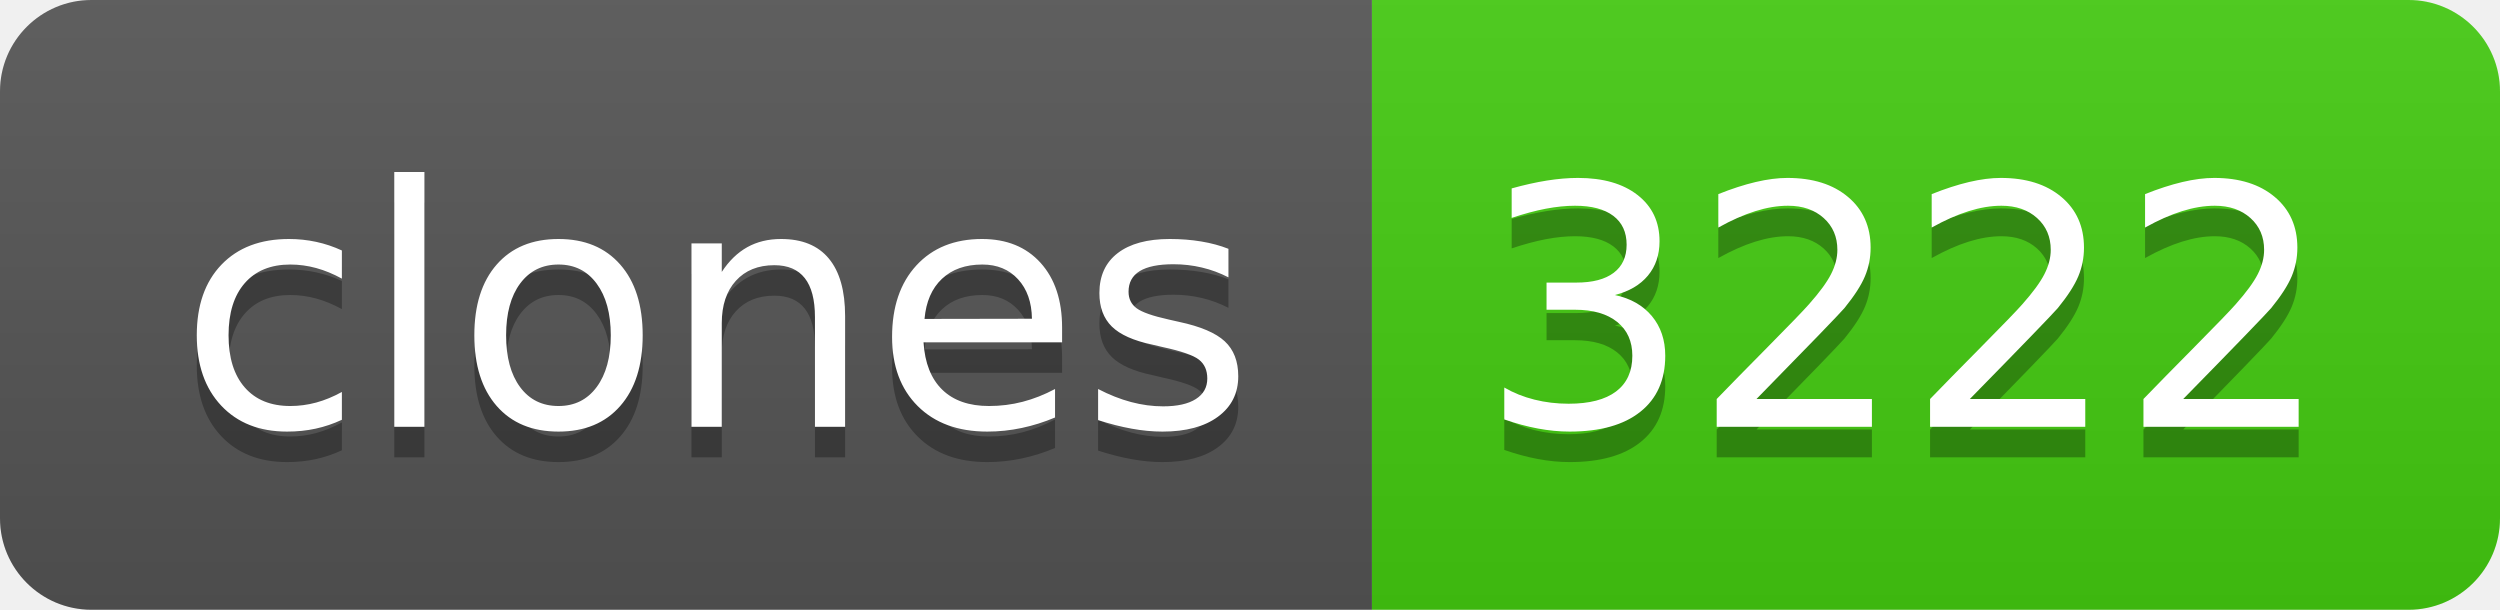
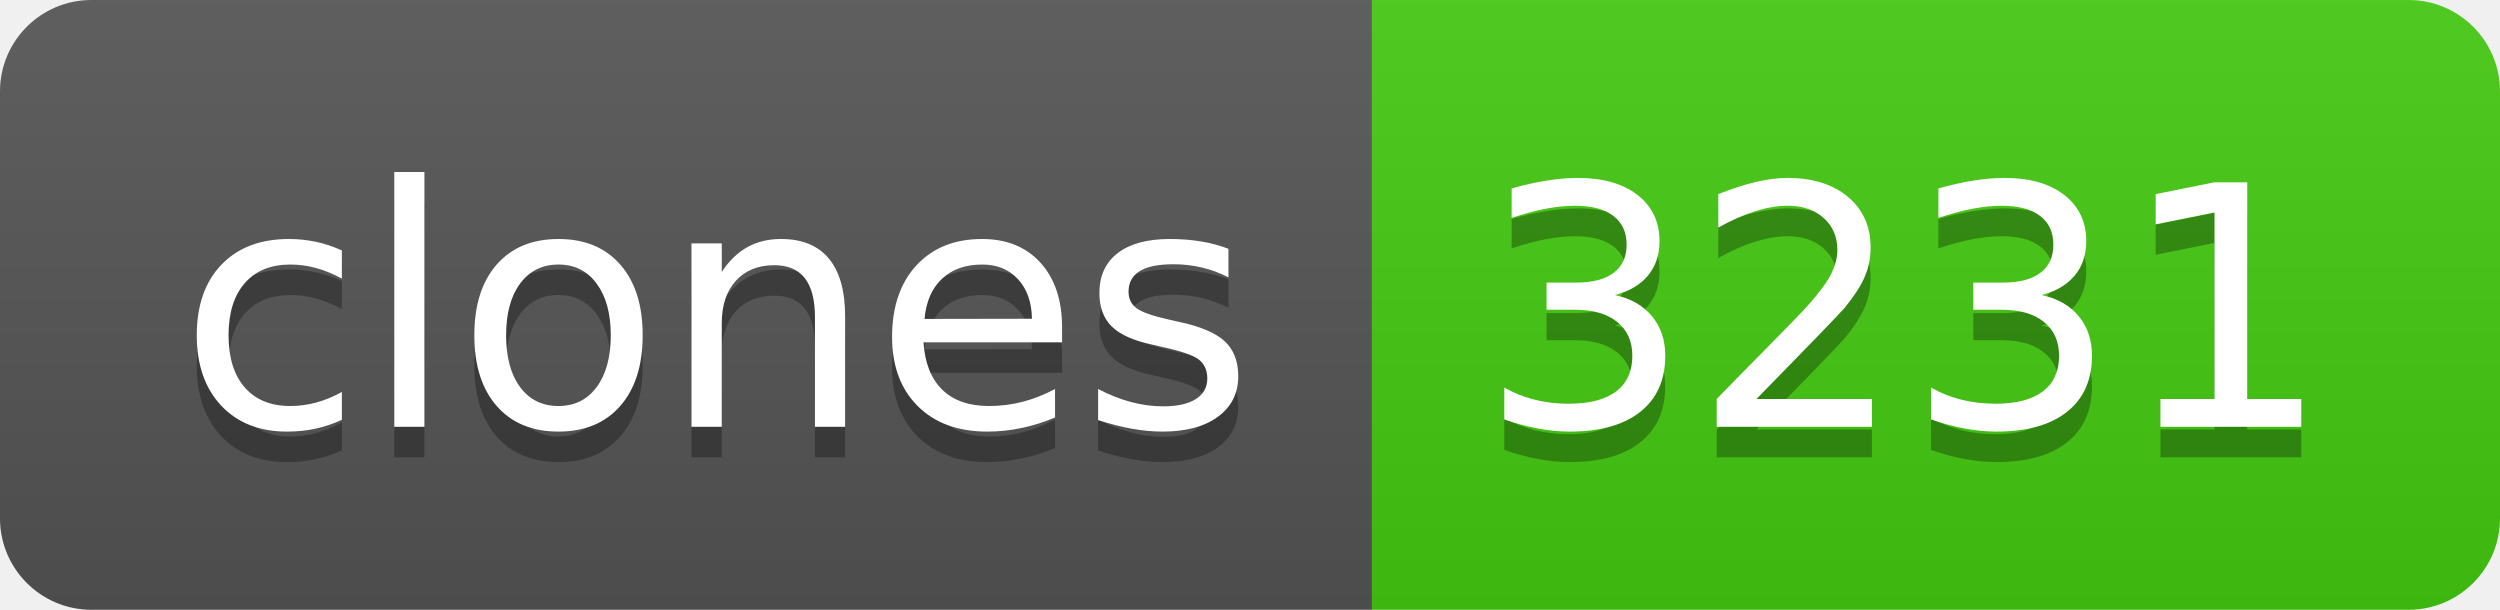
- <svg xmlns="http://www.w3.org/2000/svg" width="82" height="20" role="img" aria-label="clones: 3222">
+ <svg xmlns="http://www.w3.org/2000/svg" width="82" height="20" role="img" aria-label="clones: 3231">
  <linearGradient id="s" x2="0" y2="100%">
    <stop offset="0" stop-color="#bbb" stop-opacity=".1" />
    <stop offset="1" stop-opacity=".1" />
  </linearGradient>
  <clipPath id="r">
    <rect width="82" height="20" rx="3" fill="#fff" />
  </clipPath>
  <g clip-path="url(#r)">
    <rect width="45" height="20" fill="#555" />
    <rect x="45" width="37" height="20" fill="#4c1" />
    <rect width="82" height="20" fill="url(#s)" />
  </g>
  <g fill="#fff" text-anchor="middle" font-family="Verdana,Geneva,DejaVu Sans,sans-serif" text-rendering="geometricPrecision" font-size="110">
    <text aria-hidden="true" x="235" y="150" fill="#010101" fill-opacity=".3" transform="scale(.1)" textLength="350">clones</text>
    <text x="235" y="140" transform="scale(.1)" fill="#fff" textLength="350">clones</text>
-     <text aria-hidden="true" x="625" y="150" fill="#010101" fill-opacity=".3" transform="scale(.1)" textLength="270">3222</text>
-     <text x="625" y="140" transform="scale(.1)" fill="#fff" textLength="270">3222</text>
+     <text aria-hidden="true" x="625" y="150" fill="#010101" fill-opacity=".3" transform="scale(.1)" textLength="270">3231</text>
+     <text x="625" y="140" transform="scale(.1)" fill="#fff" textLength="270">3231</text>
  </g>
</svg>
